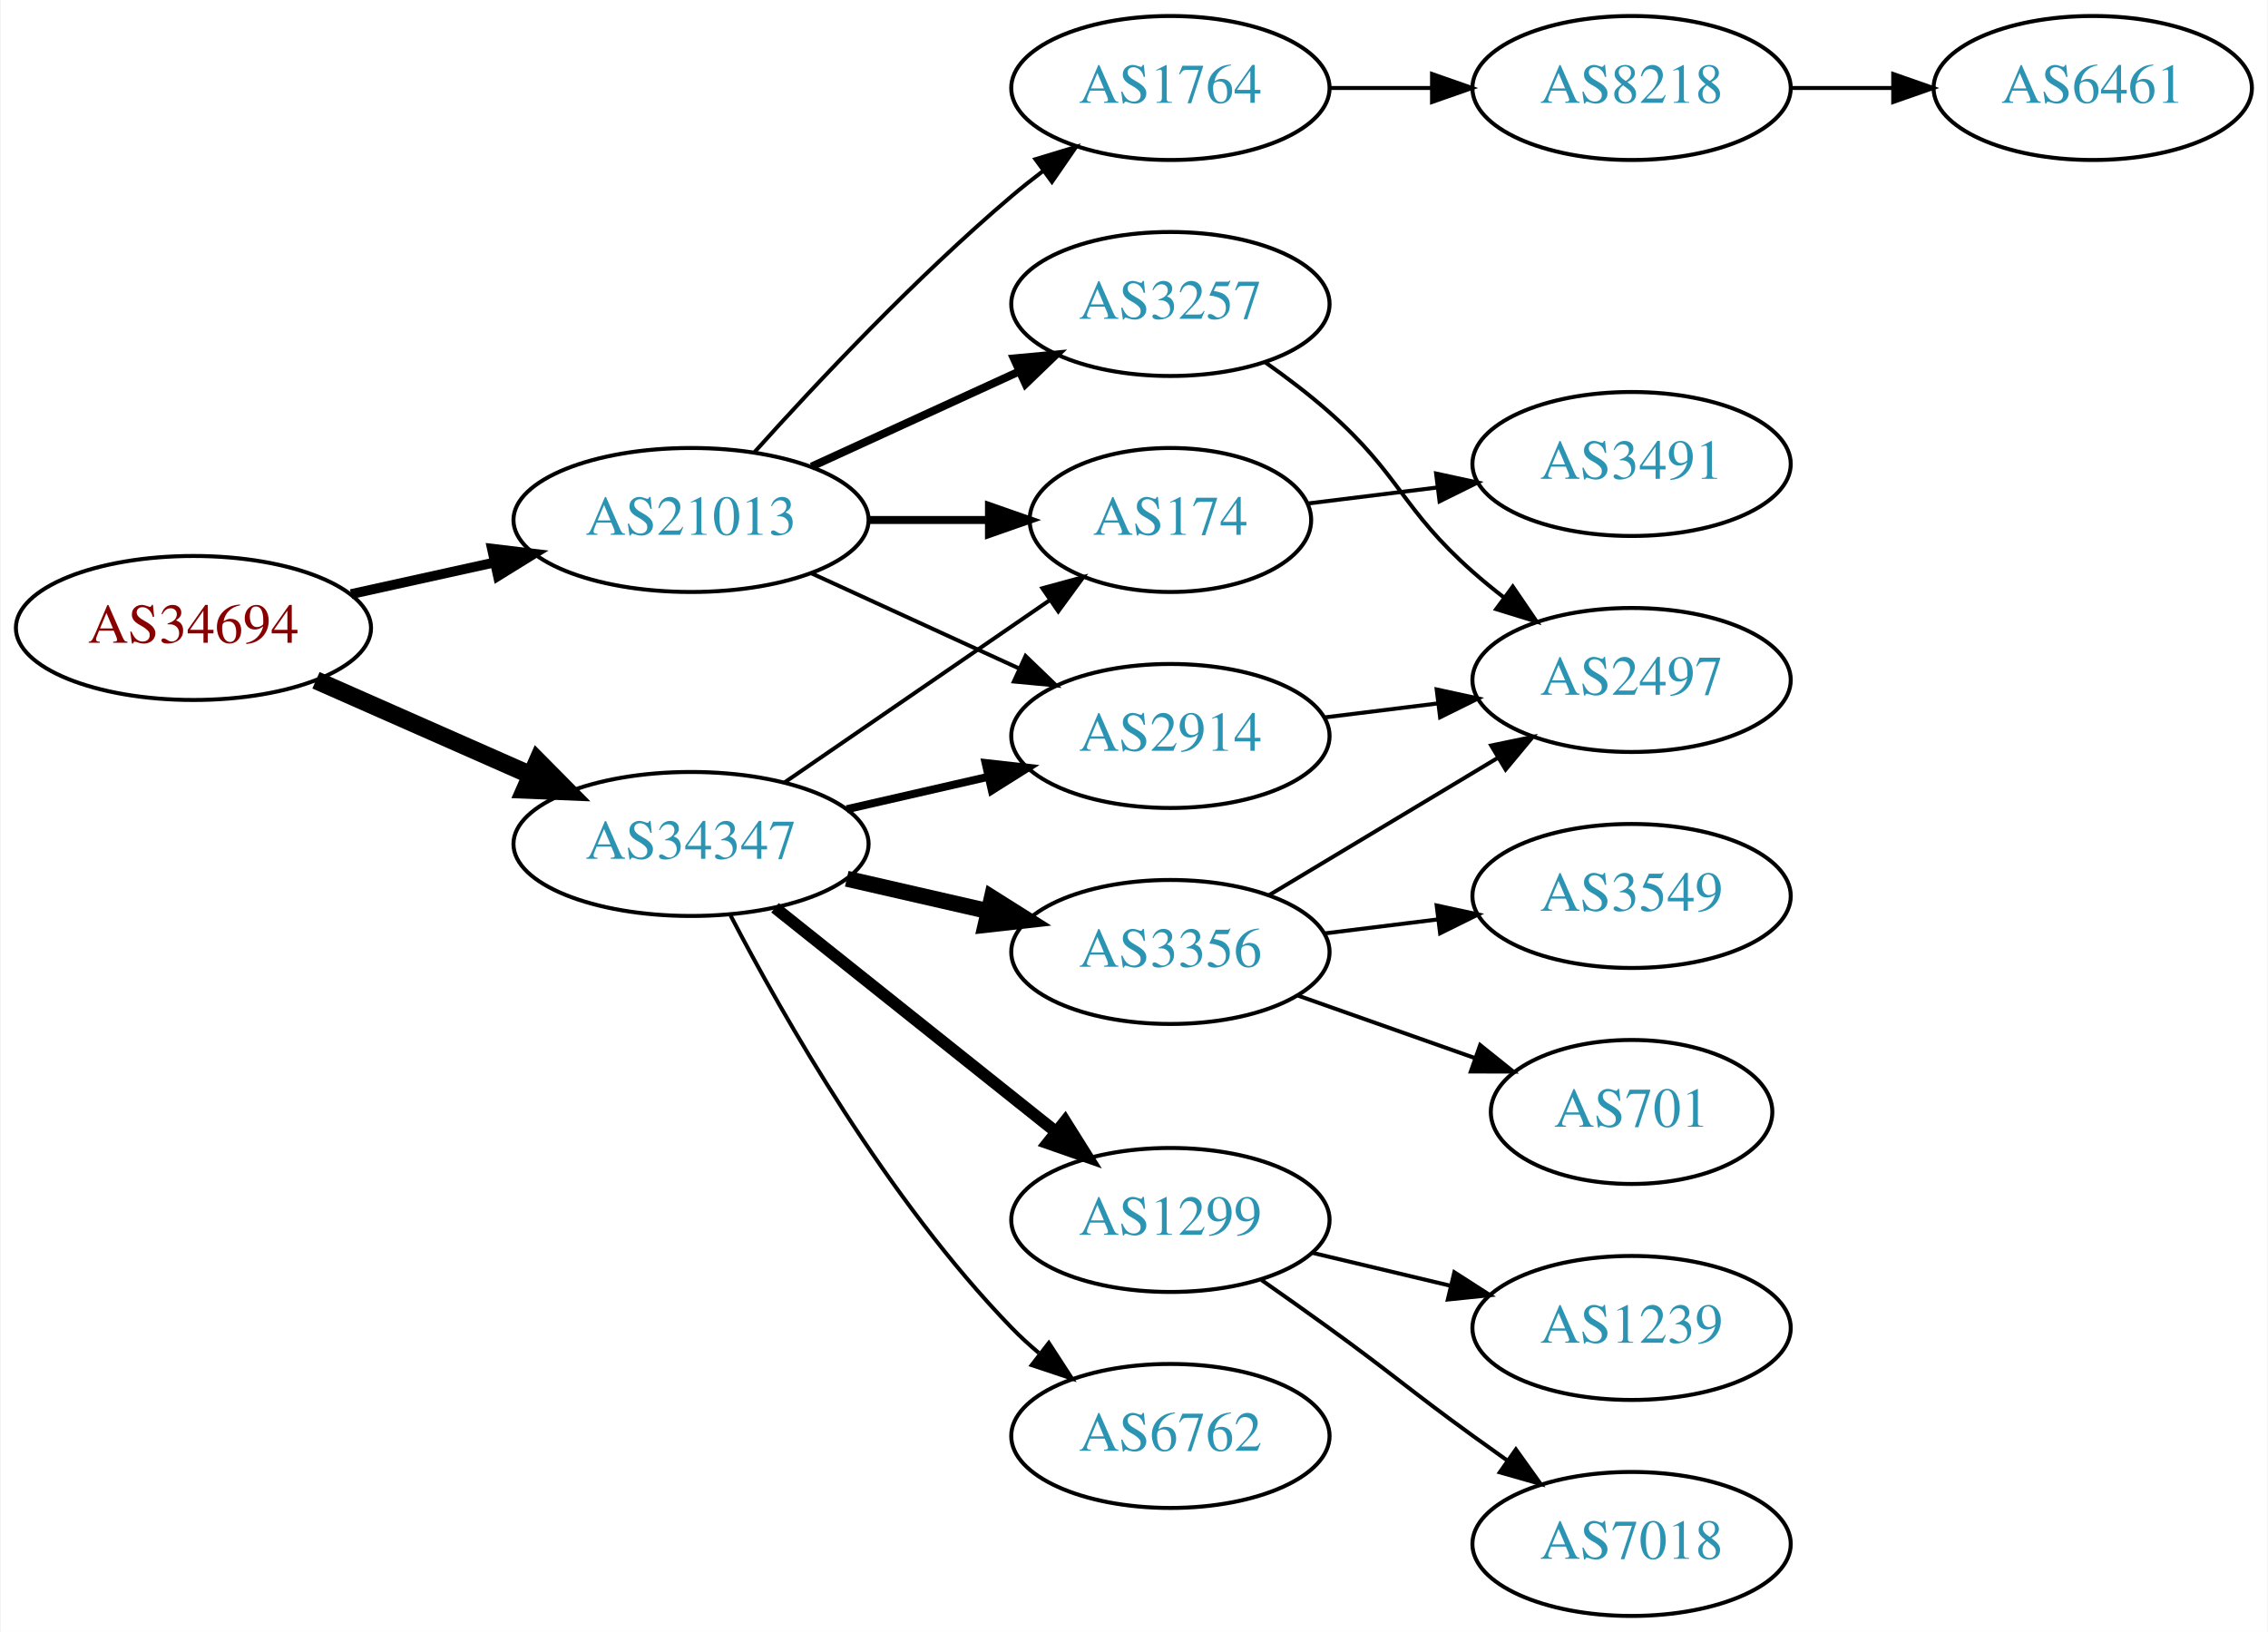
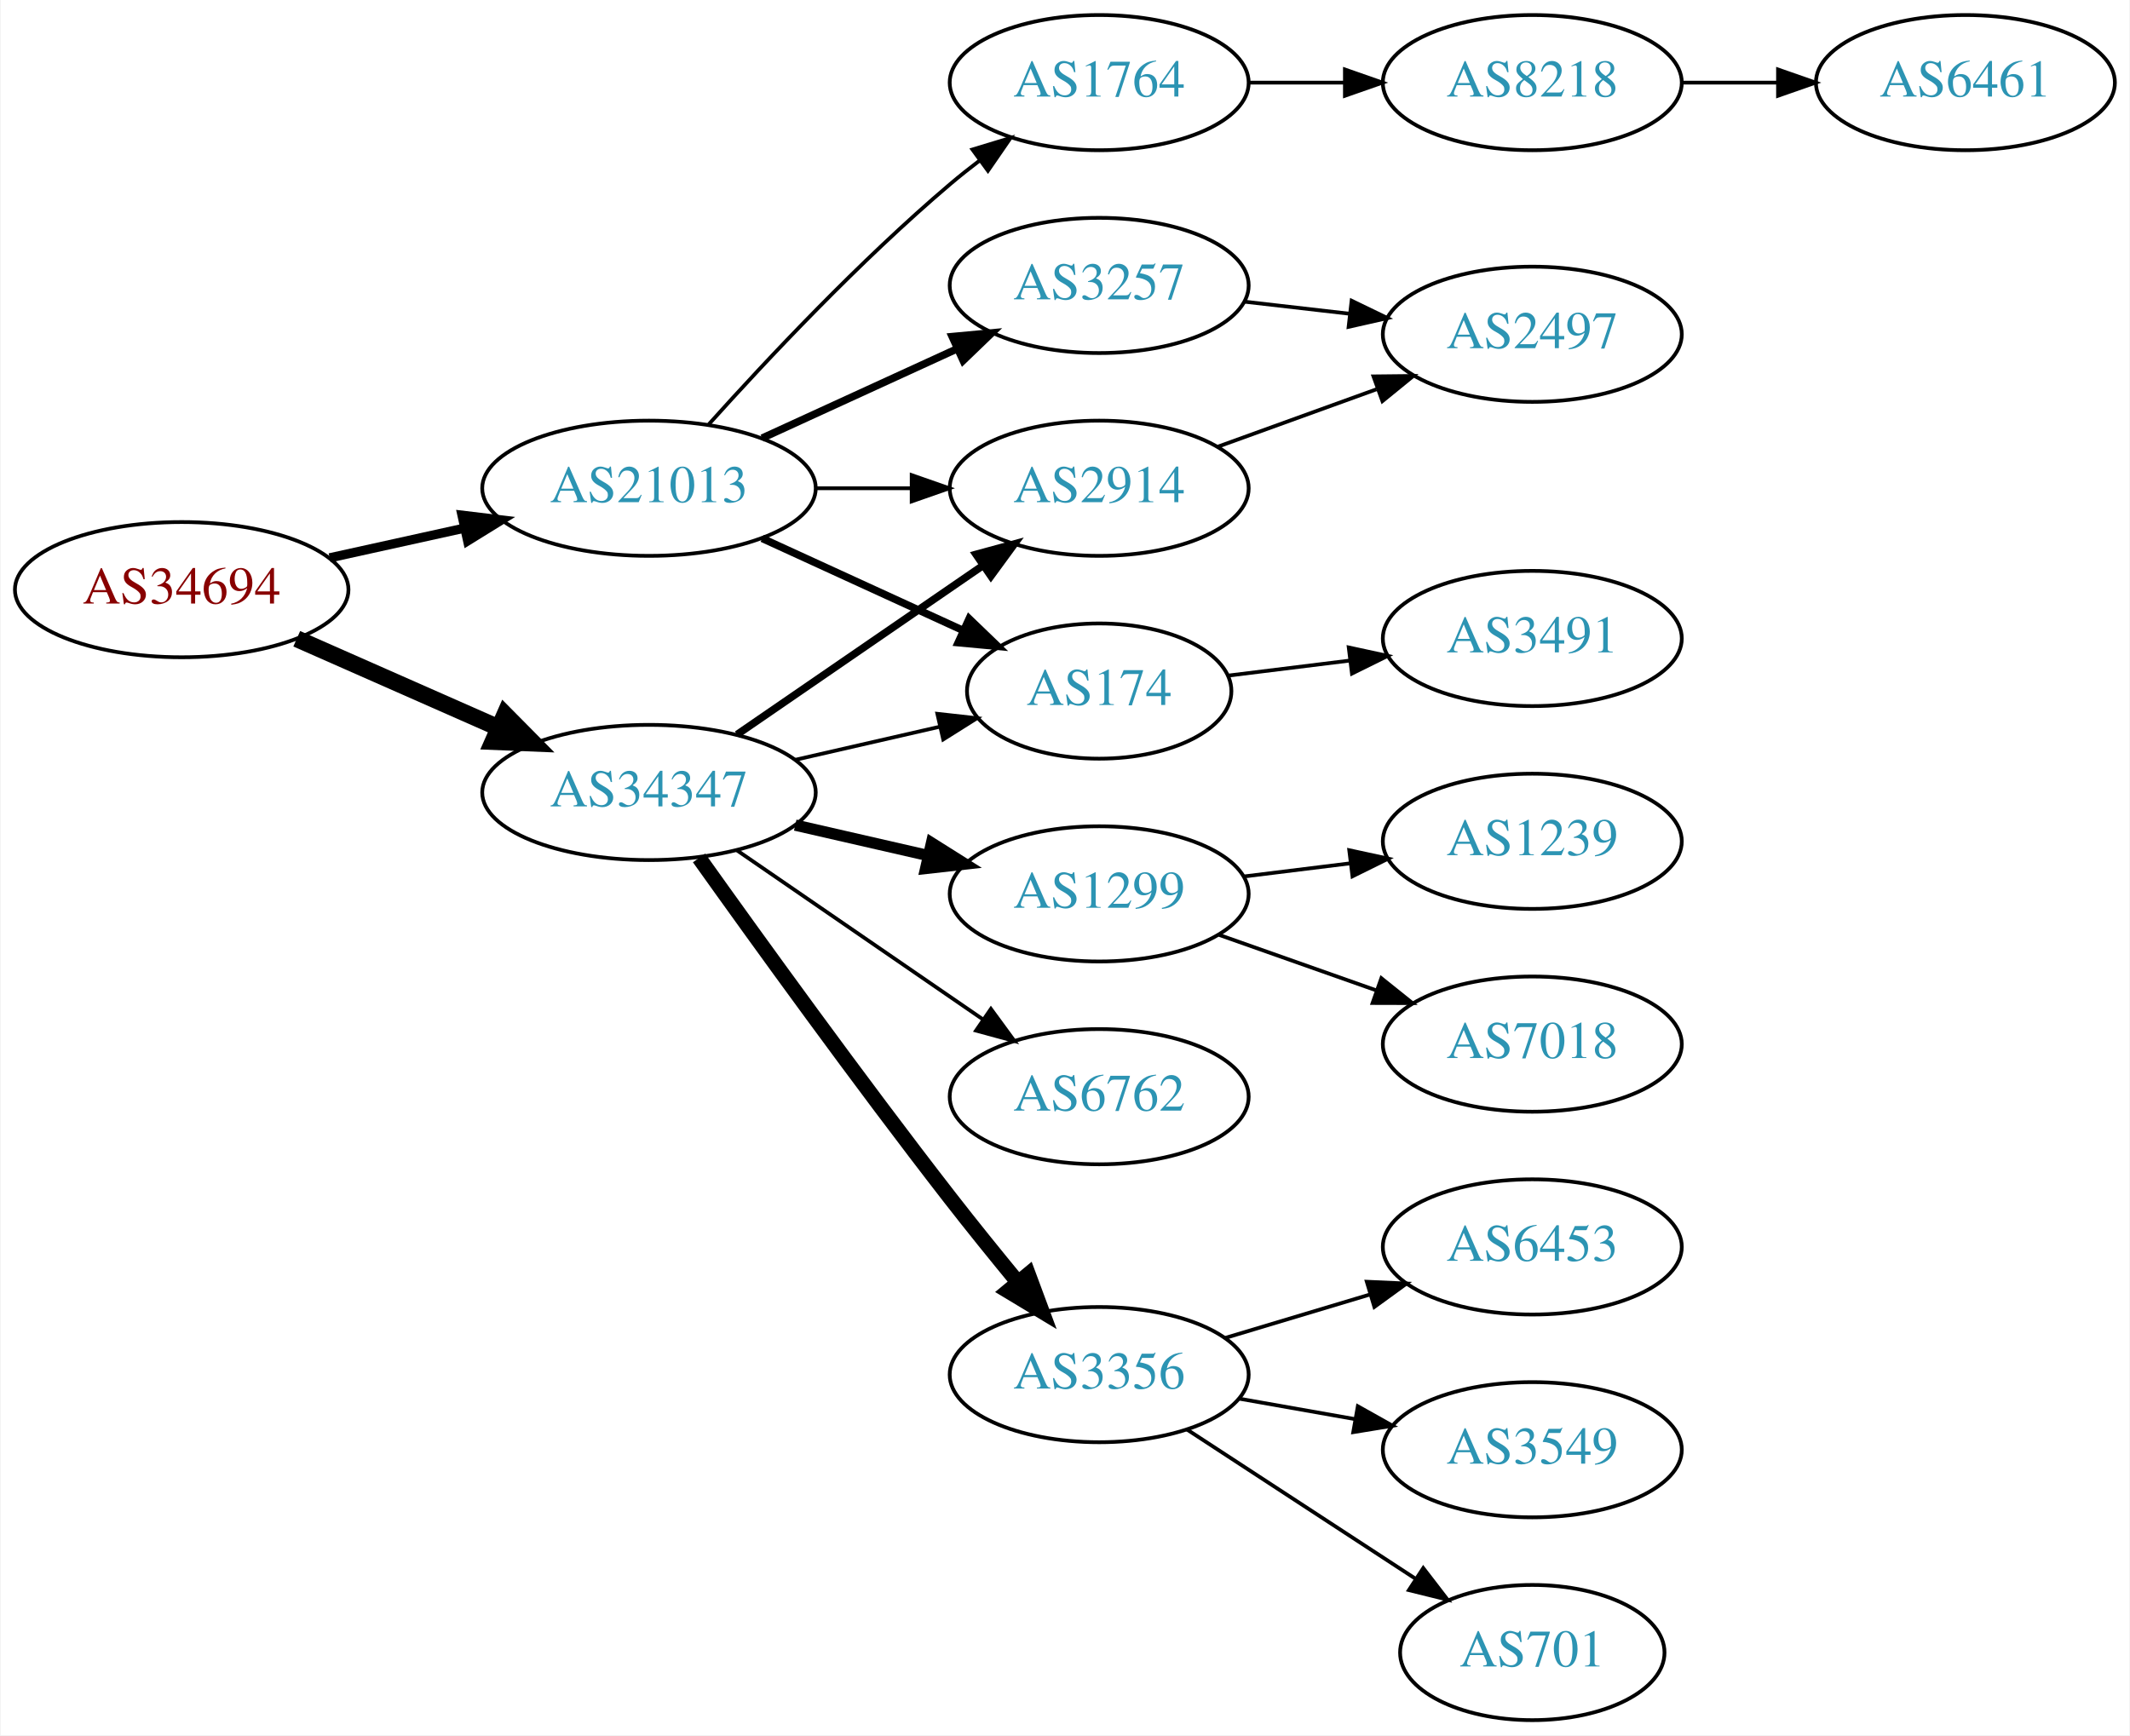
- <svg xmlns="http://www.w3.org/2000/svg" xmlns:xlink="http://www.w3.org/1999/xlink" width="567pt" height="408pt" viewBox="0.00 0.00 566.66 408.00">
-   <g id="graph0" class="graph" transform="scale(1 1) rotate(0) translate(4 404)">
-     <polygon fill="white" stroke="none" points="-4,4 -4,-404 562.663,-404 562.663,4 -4,4" />
+ <svg xmlns="http://www.w3.org/2000/svg" xmlns:xlink="http://www.w3.org/1999/xlink" width="567pt" height="462pt" viewBox="0.00 0.00 566.66 462.00">
+   <g id="graph0" class="graph" transform="scale(1 1) rotate(0) translate(4 458)">
+     <polygon fill="white" stroke="none" points="-4,4 -4,-458 562.663,-458 562.663,4 -4,4" />
    <g id="node1" class="node">
      <g id="a_node1">
        <a xlink:href="/asn/34694" xlink:title="AS34694 ~ Stadtwerke Woergl GmbH [AT]">
-           <ellipse fill="#ffffff" stroke="black" cx="44.196" cy="-247" rx="44.393" ry="18" />
-           <text text-anchor="middle" x="44.196" y="-243.3" font-family="Times,serif" font-size="14.00" fill="#880000">AS34694</text>
+           <ellipse fill="#ffffff" stroke="black" cx="44.196" cy="-301" rx="44.393" ry="18" />
+           <text text-anchor="middle" x="44.196" y="-297.3" font-family="Times,serif" font-size="14.00" fill="#880000">AS34694</text>
        </a>
      </g>
    </g>
    <g id="node2" class="node">
      <g id="a_node2">
        <a xlink:href="/asn/21013" xlink:title="AS21013 ~ Wels, AT [AT]">
-           <ellipse fill="#ffffff" stroke="black" cx="168.588" cy="-274" rx="44.393" ry="18" />
-           <text text-anchor="middle" x="168.588" y="-270.3" font-family="Times,serif" font-size="14.00" fill="#2c94b3">AS21013</text>
+           <ellipse fill="#ffffff" stroke="black" cx="168.588" cy="-328" rx="44.393" ry="18" />
+           <text text-anchor="middle" x="168.588" y="-324.3" font-family="Times,serif" font-size="14.00" fill="#2c94b3">AS21013</text>
        </a>
      </g>
    </g>
    <g id="edge1" class="edge">
-       <path fill="none" stroke="black" stroke-width="2.455" d="M83.586,-255.469C94.978,-257.982 107.6,-260.767 119.525,-263.397" />
-       <polygon fill="black" stroke="black" stroke-width="2.455" points="118.815,-266.825 129.335,-265.561 120.323,-259.989 118.815,-266.825" />
+       <path fill="none" stroke="black" stroke-width="2.455" d="M83.586,-309.469C94.978,-311.982 107.6,-314.767 119.525,-317.397" />
+       <polygon fill="black" stroke="black" stroke-width="2.455" points="118.815,-320.825 129.335,-319.561 120.323,-313.989 118.815,-320.825" />
    </g>
    <g id="node3" class="node">
      <g id="a_node3">
        <a xlink:href="/asn/34347" xlink:title="AS34347 ~ HALLAG Kommunal GmbH [AT]">
-           <ellipse fill="#ffffff" stroke="black" cx="168.588" cy="-193" rx="44.393" ry="18" />
-           <text text-anchor="middle" x="168.588" y="-189.3" font-family="Times,serif" font-size="14.00" fill="#2c94b3">AS34347</text>
+           <ellipse fill="#ffffff" stroke="black" cx="168.588" cy="-247" rx="44.393" ry="18" />
+           <text text-anchor="middle" x="168.588" y="-243.3" font-family="Times,serif" font-size="14.00" fill="#2c94b3">AS34347</text>
        </a>
      </g>
    </g>
    <g id="edge2" class="edge">
-       <path fill="none" stroke="black" stroke-width="4.5" d="M74.824,-233.928C90.941,-226.817 111.081,-217.931 128.473,-210.258" />
-       <polygon fill="black" stroke="black" stroke-width="4.5" points="130.249,-213.778 137.809,-206.139 127.071,-206.573 130.249,-213.778" />
+       <path fill="none" stroke="black" stroke-width="4.5" d="M74.824,-287.928C90.941,-280.817 111.081,-271.931 128.473,-264.258" />
+       <polygon fill="black" stroke="black" stroke-width="4.5" points="130.249,-267.778 137.809,-260.139 127.071,-260.573 130.249,-267.778" />
    </g>
    <g id="node4" class="node">
      <g id="a_node4">
-         <a xlink:href="/asn/1764" xlink:title="AS1764 ~ NEXTLAYER-AS [AT]">
-           <ellipse fill="#ffffff" stroke="black" cx="288.431" cy="-382" rx="39.794" ry="18" />
-           <text text-anchor="middle" x="288.431" y="-378.3" font-family="Times,serif" font-size="14.00" fill="#2c94b3">AS1764</text>
+         <a xlink:href="/asn/2914" xlink:title="AS2914 ~ NTT America, Inc. [US]">
+           <ellipse fill="#ffffff" stroke="black" cx="288.431" cy="-328" rx="39.794" ry="18" />
+           <text text-anchor="middle" x="288.431" y="-324.3" font-family="Times,serif" font-size="14.00" fill="#2c94b3">AS2914</text>
        </a>
      </g>
    </g>
    <g id="edge3" class="edge">
-       <path fill="none" stroke="black" d="M184.521,-291.044C199.847,-308.097 224.782,-334.65 248.784,-355 251.281,-357.117 253.942,-359.232 256.653,-361.293" />
-       <polygon fill="black" stroke="black" points="254.69,-364.194 264.83,-367.266 258.819,-358.541 254.69,-364.194" />
+       <path fill="none" stroke="black" d="M212.799,-328C221.112,-328 229.875,-328 238.357,-328" />
+       <polygon fill="black" stroke="black" points="238.516,-331.5 248.516,-328 238.516,-324.5 238.516,-331.5" />
    </g>
    <g id="node5" class="node">
      <g id="a_node5">
        <a xlink:href="/asn/174" xlink:title="AS174 ~ Cogent Communications [US]">
          <ellipse fill="#ffffff" stroke="black" cx="288.431" cy="-274" rx="35.194" ry="18" />
          <text text-anchor="middle" x="288.431" y="-270.3" font-family="Times,serif" font-size="14.00" fill="#2c94b3">AS174</text>
        </a>
      </g>
    </g>
    <g id="edge4" class="edge">
-       <path fill="none" stroke="black" stroke-width="2" d="M212.799,-274C222.647,-274 233.127,-274 243.024,-274" />
-       <polygon fill="black" stroke="black" stroke-width="2" points="243.076,-277.5 253.076,-274 243.076,-270.5 243.076,-277.5" />
+       <path fill="none" stroke="black" stroke-width="2" d="M198.718,-314.652C214.935,-307.22 235.238,-297.917 252.327,-290.086" />
+       <polygon fill="black" stroke="black" stroke-width="2" points="253.811,-293.256 261.444,-285.908 250.895,-286.892 253.811,-293.256" />
    </g>
    <g id="node6" class="node">
      <g id="a_node6">
-         <a xlink:href="/asn/2914" xlink:title="AS2914 ~ NTT America, Inc. [US]">
-           <ellipse fill="#ffffff" stroke="black" cx="288.431" cy="-220" rx="39.794" ry="18" />
-           <text text-anchor="middle" x="288.431" y="-216.3" font-family="Times,serif" font-size="14.00" fill="#2c94b3">AS2914</text>
+         <a xlink:href="/asn/1764" xlink:title="AS1764 ~ NEXTLAYER-AS [AT]">
+           <ellipse fill="#ffffff" stroke="black" cx="288.431" cy="-436" rx="39.794" ry="18" />
+           <text text-anchor="middle" x="288.431" y="-432.3" font-family="Times,serif" font-size="14.00" fill="#2c94b3">AS1764</text>
        </a>
      </g>
    </g>
    <g id="edge5" class="edge">
-       <path fill="none" stroke="black" d="M198.718,-260.652C214.329,-253.498 233.727,-244.609 250.399,-236.97" />
-       <polygon fill="black" stroke="black" points="252.218,-239.986 259.851,-232.638 249.302,-233.622 252.218,-239.986" />
+       <path fill="none" stroke="black" d="M184.521,-345.044C199.847,-362.097 224.782,-388.65 248.784,-409 251.281,-411.117 253.942,-413.232 256.653,-415.293" />
+       <polygon fill="black" stroke="black" points="254.69,-418.194 264.83,-421.266 258.819,-412.541 254.69,-418.194" />
    </g>
    <g id="node7" class="node">
      <g id="a_node7">
        <a xlink:href="/asn/3257" xlink:title="AS3257 ~ GTT [DE]">
-           <ellipse fill="#ffffff" stroke="black" cx="288.431" cy="-328" rx="39.794" ry="18" />
-           <text text-anchor="middle" x="288.431" y="-324.3" font-family="Times,serif" font-size="14.00" fill="#2c94b3">AS3257</text>
+           <ellipse fill="#ffffff" stroke="black" cx="288.431" cy="-382" rx="39.794" ry="18" />
+           <text text-anchor="middle" x="288.431" y="-378.3" font-family="Times,serif" font-size="14.00" fill="#2c94b3">AS3257</text>
        </a>
      </g>
    </g>
    <g id="edge6" class="edge">
-       <path fill="none" stroke="black" stroke-width="2" d="M198.718,-287.348C214.329,-294.502 233.727,-303.391 250.399,-311.03" />
-       <polygon fill="black" stroke="black" stroke-width="2" points="249.302,-314.378 259.851,-315.362 252.218,-308.014 249.302,-314.378" />
-     </g>
-     <g id="edge14" class="edge">
-       <path fill="none" stroke="black" d="M192.031,-208.426C210.846,-221.359 237.843,-239.915 258.319,-253.99" />
-       <polygon fill="black" stroke="black" points="256.429,-256.937 266.652,-259.718 260.394,-251.169 256.429,-256.937" />
-     </g>
-     <g id="edge11" class="edge">
-       <path fill="none" stroke="black" stroke-width="2" d="M207.523,-201.692C218.764,-204.267 231.176,-207.111 242.799,-209.774" />
-       <polygon fill="black" stroke="black" stroke-width="2" points="242.232,-213.235 252.761,-212.057 243.795,-206.412 242.232,-213.235" />
+       <path fill="none" stroke="black" stroke-width="2" d="M198.718,-341.348C214.329,-348.502 233.727,-357.391 250.399,-365.03" />
+       <polygon fill="black" stroke="black" stroke-width="2" points="249.302,-368.378 259.851,-369.362 252.218,-362.014 249.302,-368.378" />
+     </g>
+     <g id="edge15" class="edge">
+       <path fill="none" stroke="black" stroke-width="2" d="M192.031,-262.426C210.612,-275.198 237.173,-293.455 257.553,-307.463" />
+       <polygon fill="black" stroke="black" stroke-width="2" points="255.643,-310.398 265.867,-313.178 259.609,-304.629 255.643,-310.398" />
+     </g>
+     <g id="edge13" class="edge">
+       <path fill="none" stroke="black" d="M207.523,-255.692C219.84,-258.514 233.565,-261.658 246.116,-264.534" />
+       <polygon fill="black" stroke="black" points="245.351,-267.949 255.88,-266.771 246.914,-261.126 245.351,-267.949" />
    </g>
    <g id="node12" class="node">
      <g id="a_node12">
-         <a xlink:href="/asn/1299" xlink:title="AS1299 ~ Telia Carrier [EU]">
-           <ellipse fill="#ffffff" stroke="black" cx="288.431" cy="-99" rx="39.794" ry="18" />
-           <text text-anchor="middle" x="288.431" y="-95.3" font-family="Times,serif" font-size="14.00" fill="#2c94b3">AS1299</text>
-         </a>
-       </g>
-     </g>
-     <g id="edge12" class="edge">
-       <path fill="none" stroke="black" stroke-width="3" d="M189.579,-177.054C208.91,-161.634 238.361,-138.141 259.904,-120.957" />
-       <polygon fill="black" stroke="black" stroke-width="3" points="262.101,-123.682 267.736,-114.71 257.736,-118.21 262.101,-123.682" />
+         <a xlink:href="/asn/3356" xlink:title="AS3356 ~ Level 3 Parent, LLC [US]">
+           <ellipse fill="#ffffff" stroke="black" cx="288.431" cy="-92" rx="39.794" ry="18" />
+           <text text-anchor="middle" x="288.431" y="-88.3" font-family="Times,serif" font-size="14.00" fill="#2c94b3">AS3356</text>
+         </a>
+       </g>
+     </g>
+     <g id="edge11" class="edge">
+       <path fill="none" stroke="black" stroke-width="4" d="M181.916,-229.572C197.251,-208.038 224.393,-170.398 248.784,-139 254.467,-131.685 260.791,-123.866 266.65,-116.748" />
+       <polygon fill="black" stroke="black" stroke-width="4" points="269.563,-118.718 273.249,-108.785 264.173,-114.252 269.563,-118.718" />
    </g>
    <g id="node13" class="node">
      <g id="a_node13">
-         <a xlink:href="/asn/3356" xlink:title="AS3356 ~ Level 3 Parent, LLC [US]">
-           <ellipse fill="#ffffff" stroke="black" cx="288.431" cy="-166" rx="39.794" ry="18" />
-           <text text-anchor="middle" x="288.431" y="-162.3" font-family="Times,serif" font-size="14.00" fill="#2c94b3">AS3356</text>
-         </a>
-       </g>
-     </g>
-     <g id="edge13" class="edge">
-       <path fill="none" stroke="black" stroke-width="4" d="M207.523,-184.308C218.764,-181.733 231.176,-178.889 242.799,-176.226" />
-       <polygon fill="black" stroke="black" stroke-width="4" points="243.795,-179.588 252.761,-173.943 242.232,-172.765 243.795,-179.588" />
+         <a xlink:href="/asn/1299" xlink:title="AS1299 ~ Telia Carrier [EU]">
+           <ellipse fill="#ffffff" stroke="black" cx="288.431" cy="-220" rx="39.794" ry="18" />
+           <text text-anchor="middle" x="288.431" y="-216.3" font-family="Times,serif" font-size="14.00" fill="#2c94b3">AS1299</text>
+         </a>
+       </g>
+     </g>
+     <g id="edge12" class="edge">
+       <path fill="none" stroke="black" stroke-width="3" d="M207.523,-238.308C218.764,-235.733 231.176,-232.889 242.799,-230.226" />
+       <polygon fill="black" stroke="black" stroke-width="3" points="243.795,-233.588 252.761,-227.943 242.232,-226.765 243.795,-233.588" />
    </g>
    <g id="node14" class="node">
      <g id="a_node14">
        <a xlink:href="/asn/6762" xlink:title="AS6762 ~ TELECOM ITALIA SPARKLE S.p.A. [IT]">
-           <ellipse fill="#ffffff" stroke="black" cx="288.431" cy="-45" rx="39.794" ry="18" />
-           <text text-anchor="middle" x="288.431" y="-41.3" font-family="Times,serif" font-size="14.00" fill="#2c94b3">AS6762</text>
-         </a>
-       </g>
-     </g>
-     <g id="edge15" class="edge">
-       <path fill="none" stroke="black" d="M178.498,-175.079C191.533,-150.044 217.666,-104.075 248.784,-72 250.868,-69.852 253.145,-67.767 255.517,-65.771" />
-       <polygon fill="black" stroke="black" points="258.037,-68.247 263.809,-59.362 253.756,-62.708 258.037,-68.247" />
-     </g>
-     <g id="node8" class="node">
-       <g id="a_node8">
-         <a xlink:href="/asn/8218" xlink:title="AS8218 ~ legacy Neotelecoms [FR]">
-           <ellipse fill="#ffffff" stroke="black" cx="403.724" cy="-382" rx="39.794" ry="18" />
-           <text text-anchor="middle" x="403.724" y="-378.3" font-family="Times,serif" font-size="14.00" fill="#2c94b3">AS8218</text>
-         </a>
-       </g>
-     </g>
-     <g id="edge7" class="edge">
-       <path fill="none" stroke="black" d="M328.103,-382C336.306,-382 345.07,-382 353.602,-382" />
-       <polygon fill="black" stroke="black" points="353.841,-385.5 363.841,-382 353.841,-378.5 353.841,-385.5" />
+           <ellipse fill="#ffffff" stroke="black" cx="288.431" cy="-166" rx="39.794" ry="18" />
+           <text text-anchor="middle" x="288.431" y="-162.3" font-family="Times,serif" font-size="14.00" fill="#2c94b3">AS6762</text>
+         </a>
+       </g>
+     </g>
+     <g id="edge14" class="edge">
+       <path fill="none" stroke="black" d="M192.031,-231.574C210.612,-218.802 237.173,-200.545 257.553,-186.537" />
+       <polygon fill="black" stroke="black" points="259.609,-189.371 265.867,-180.822 255.643,-183.602 259.609,-189.371" />
+     </g>
+     <g id="node11" class="node">
+       <g id="a_node11">
+         <a xlink:href="/asn/2497" xlink:title="AS2497 ~ Internet Initiative Japan Inc. [JP]">
+           <ellipse fill="#ffffff" stroke="black" cx="403.724" cy="-369" rx="39.794" ry="18" />
+           <text text-anchor="middle" x="403.724" y="-365.3" font-family="Times,serif" font-size="14.00" fill="#2c94b3">AS2497</text>
+         </a>
+       </g>
+     </g>
+     <g id="edge21" class="edge">
+       <path fill="none" stroke="black" d="M320.09,-339.095C333.062,-343.79 348.355,-349.324 362.236,-354.348" />
+       <polygon fill="black" stroke="black" points="361.446,-357.784 372.041,-357.896 363.828,-351.202 361.446,-357.784" />
    </g>
    <g id="node10" class="node">
      <g id="a_node10">
        <a xlink:href="/asn/3491" xlink:title="AS3491 ~ PCCW Global, Inc. [US]">
          <ellipse fill="#ffffff" stroke="black" cx="403.724" cy="-288" rx="39.794" ry="18" />
          <text text-anchor="middle" x="403.724" y="-284.3" font-family="Times,serif" font-size="14.00" fill="#2c94b3">AS3491</text>
        </a>
      </g>
    </g>
    <g id="edge9" class="edge">
      <path fill="none" stroke="black" d="M322.81,-278.125C332.9,-279.372 344.183,-280.766 355.018,-282.105" />
      <polygon fill="black" stroke="black" points="354.861,-285.612 365.215,-283.365 355.72,-278.665 354.861,-285.612" />
    </g>
-     <g id="node11" class="node">
-       <g id="a_node11">
-         <a xlink:href="/asn/2497" xlink:title="AS2497 ~ Internet Initiative Japan Inc. [JP]">
-           <ellipse fill="#ffffff" stroke="black" cx="403.724" cy="-234" rx="39.794" ry="18" />
-           <text text-anchor="middle" x="403.724" y="-230.3" font-family="Times,serif" font-size="14.00" fill="#2c94b3">AS2497</text>
-         </a>
-       </g>
-     </g>
-     <g id="edge21" class="edge">
-       <path fill="none" stroke="black" d="M326.841,-224.623C335.929,-225.746 345.766,-226.962 355.251,-228.134" />
-       <polygon fill="black" stroke="black" points="354.999,-231.629 365.353,-229.382 355.857,-224.682 354.999,-231.629" />
+     <g id="node8" class="node">
+       <g id="a_node8">
+         <a xlink:href="/asn/8218" xlink:title="AS8218 ~ legacy Neotelecoms [FR]">
+           <ellipse fill="#ffffff" stroke="black" cx="403.724" cy="-436" rx="39.794" ry="18" />
+           <text text-anchor="middle" x="403.724" y="-432.3" font-family="Times,serif" font-size="14.00" fill="#2c94b3">AS8218</text>
+         </a>
+       </g>
+     </g>
+     <g id="edge7" class="edge">
+       <path fill="none" stroke="black" d="M328.103,-436C336.306,-436 345.07,-436 353.602,-436" />
+       <polygon fill="black" stroke="black" points="353.841,-439.5 363.841,-436 353.841,-432.5 353.841,-439.5" />
    </g>
    <g id="edge10" class="edge">
-       <path fill="none" stroke="black" d="M312.158,-313.411C317.558,-309.6 323.171,-305.337 328.077,-301 345.997,-285.159 346.158,-276.841 364.077,-261 366.53,-258.832 369.16,-256.682 371.852,-254.597" />
-       <polygon fill="black" stroke="black" points="374.028,-257.342 379.997,-248.589 369.872,-251.709 374.028,-257.342" />
+       <path fill="none" stroke="black" d="M327.156,-377.671C336.137,-376.641 345.836,-375.528 355.193,-374.454" />
+       <polygon fill="black" stroke="black" points="355.628,-377.927 365.164,-373.31 354.83,-370.973 355.628,-377.927" />
    </g>
    <g id="node9" class="node">
      <g id="a_node9">
        <a xlink:href="/asn/6461" xlink:title="AS6461 ~ Zayo Bandwidth [US]">
-           <ellipse fill="#ffffff" stroke="black" cx="519.017" cy="-382" rx="39.794" ry="18" />
-           <text text-anchor="middle" x="519.017" y="-378.3" font-family="Times,serif" font-size="14.00" fill="#2c94b3">AS6461</text>
+           <ellipse fill="#ffffff" stroke="black" cx="519.017" cy="-436" rx="39.794" ry="18" />
+           <text text-anchor="middle" x="519.017" y="-432.3" font-family="Times,serif" font-size="14.00" fill="#2c94b3">AS6461</text>
        </a>
      </g>
    </g>
    <g id="edge8" class="edge">
-       <path fill="none" stroke="black" d="M443.396,-382C451.599,-382 460.363,-382 468.895,-382" />
-       <polygon fill="black" stroke="black" points="469.134,-385.5 479.134,-382 469.134,-378.5 469.134,-385.5" />
+       <path fill="none" stroke="black" d="M443.396,-436C451.599,-436 460.363,-436 468.895,-436" />
+       <polygon fill="black" stroke="black" points="469.134,-439.5 479.134,-436 469.134,-432.5 469.134,-439.5" />
    </g>
    <g id="node17" class="node">
      <g id="a_node17">
-         <a xlink:href="/asn/7018" xlink:title="AS7018 ~ AT&amp;T Services, Inc. [US]">
-           <ellipse fill="#ffffff" stroke="black" cx="403.724" cy="-18" rx="39.794" ry="18" />
-           <text text-anchor="middle" x="403.724" y="-14.3" font-family="Times,serif" font-size="14.00" fill="#2c94b3">AS7018</text>
-         </a>
-       </g>
-     </g>
-     <g id="edge19" class="edge">
-       <path fill="none" stroke="black" d="M311.188,-83.991C316.722,-80.121 322.641,-75.936 328.077,-72 344.277,-60.271 347.877,-56.729 364.077,-45 366.88,-42.971 369.812,-40.875 372.752,-38.791" />
-       <polygon fill="black" stroke="black" points="374.803,-41.627 380.967,-33.009 370.775,-35.903 374.803,-41.627" />
+         <a xlink:href="/asn/6453" xlink:title="AS6453 ~ TATA COMMUNICATIONS (AMERICA) INC [US]">
+           <ellipse fill="#ffffff" stroke="black" cx="403.724" cy="-126" rx="39.794" ry="18" />
+           <text text-anchor="middle" x="403.724" y="-122.3" font-family="Times,serif" font-size="14.00" fill="#2c94b3">AS6453</text>
+         </a>
+       </g>
+     </g>
+     <g id="edge18" class="edge">
+       <path fill="none" stroke="black" d="M321.896,-101.743C333.866,-105.335 347.609,-109.46 360.327,-113.277" />
+       <polygon fill="black" stroke="black" points="359.67,-116.733 370.254,-116.256 361.682,-110.029 359.67,-116.733" />
    </g>
    <g id="node18" class="node">
      <g id="a_node18">
-         <a xlink:href="/asn/1239" xlink:title="AS1239 ~ Sprint [US]">
+         <a xlink:href="/asn/3549" xlink:title="AS3549 ~ Level 3 Parent, LLC [US]">
          <ellipse fill="#ffffff" stroke="black" cx="403.724" cy="-72" rx="39.794" ry="18" />
-           <text text-anchor="middle" x="403.724" y="-68.3" font-family="Times,serif" font-size="14.00" fill="#2c94b3">AS1239</text>
+           <text text-anchor="middle" x="403.724" y="-68.3" font-family="Times,serif" font-size="14.00" fill="#2c94b3">AS3549</text>
+         </a>
+       </g>
+     </g>
+     <g id="edge19" class="edge">
+       <path fill="none" stroke="black" d="M325.589,-85.617C335.4,-83.885 346.158,-81.986 356.444,-80.17" />
+       <polygon fill="black" stroke="black" points="357.281,-83.576 366.521,-78.391 356.064,-76.683 357.281,-83.576" />
+     </g>
+     <g id="node19" class="node">
+       <g id="a_node19">
+         <a xlink:href="/asn/701" xlink:title="AS701 ~ UUNET [US]">
+           <ellipse fill="#ffffff" stroke="black" cx="403.724" cy="-18" rx="35.194" ry="18" />
+           <text text-anchor="middle" x="403.724" y="-14.3" font-family="Times,serif" font-size="14.00" fill="#2c94b3">AS701</text>
        </a>
      </g>
    </g>
    <g id="edge20" class="edge">
-       <path fill="none" stroke="black" d="M324.038,-90.752C334.909,-88.162 347.064,-85.265 358.506,-82.538" />
-       <polygon fill="black" stroke="black" points="359.412,-85.92 368.328,-80.197 357.789,-79.111 359.412,-85.92" />
-     </g>
-     <g id="edge17" class="edge">
-       <path fill="none" stroke="black" d="M313.181,-180.255C329.797,-190.229 352.193,-203.671 370.43,-214.617" />
-       <polygon fill="black" stroke="black" points="368.63,-217.618 379.005,-219.764 372.232,-211.616 368.63,-217.618" />
+       <path fill="none" stroke="black" d="M311.814,-77.38C329.261,-65.984 353.656,-50.05 372.782,-37.557" />
+       <polygon fill="black" stroke="black" points="374.698,-40.486 381.156,-32.088 370.87,-34.626 374.698,-40.486" />
    </g>
    <g id="node15" class="node">
      <g id="a_node15">
-         <a xlink:href="/asn/701" xlink:title="AS701 ~ UUNET [US]">
-           <ellipse fill="#ffffff" stroke="black" cx="403.724" cy="-126" rx="35.194" ry="18" />
-           <text text-anchor="middle" x="403.724" y="-122.3" font-family="Times,serif" font-size="14.00" fill="#2c94b3">AS701</text>
+         <a xlink:href="/asn/7018" xlink:title="AS7018 ~ AT&amp;T Services, Inc. [US]">
+           <ellipse fill="#ffffff" stroke="black" cx="403.724" cy="-180" rx="39.794" ry="18" />
+           <text text-anchor="middle" x="403.724" y="-176.3" font-family="Times,serif" font-size="14.00" fill="#2c94b3">AS7018</text>
        </a>
      </g>
    </g>
    <g id="edge16" class="edge">
-       <path fill="none" stroke="black" d="M320.389,-155.07C334.016,-150.258 350.159,-144.559 364.526,-139.486" />
-       <polygon fill="black" stroke="black" points="365.871,-142.723 374.135,-136.094 363.54,-136.123 365.871,-142.723" />
+       <path fill="none" stroke="black" d="M320.389,-209.07C333.252,-204.528 348.358,-199.195 362.095,-194.345" />
+       <polygon fill="black" stroke="black" points="363.539,-197.547 371.803,-190.917 361.209,-190.946 363.539,-197.547" />
    </g>
    <g id="node16" class="node">
      <g id="a_node16">
-         <a xlink:href="/asn/3549" xlink:title="AS3549 ~ Level 3 Parent, LLC [US]">
-           <ellipse fill="#ffffff" stroke="black" cx="403.724" cy="-180" rx="39.794" ry="18" />
-           <text text-anchor="middle" x="403.724" y="-176.3" font-family="Times,serif" font-size="14.00" fill="#2c94b3">AS3549</text>
-         </a>
-       </g>
-     </g>
-     <g id="edge18" class="edge">
-       <path fill="none" stroke="black" d="M326.841,-170.623C335.929,-171.746 345.766,-172.962 355.251,-174.134" />
-       <polygon fill="black" stroke="black" points="354.999,-177.629 365.353,-175.382 355.857,-170.682 354.999,-177.629" />
+         <a xlink:href="/asn/1239" xlink:title="AS1239 ~ Sprint [US]">
+           <ellipse fill="#ffffff" stroke="black" cx="403.724" cy="-234" rx="39.794" ry="18" />
+           <text text-anchor="middle" x="403.724" y="-230.3" font-family="Times,serif" font-size="14.00" fill="#2c94b3">AS1239</text>
+         </a>
+       </g>
+     </g>
+     <g id="edge17" class="edge">
+       <path fill="none" stroke="black" d="M326.841,-224.623C335.929,-225.746 345.766,-226.962 355.251,-228.134" />
+       <polygon fill="black" stroke="black" points="354.999,-231.629 365.353,-229.382 355.857,-224.682 354.999,-231.629" />
    </g>
  </g>
</svg>
